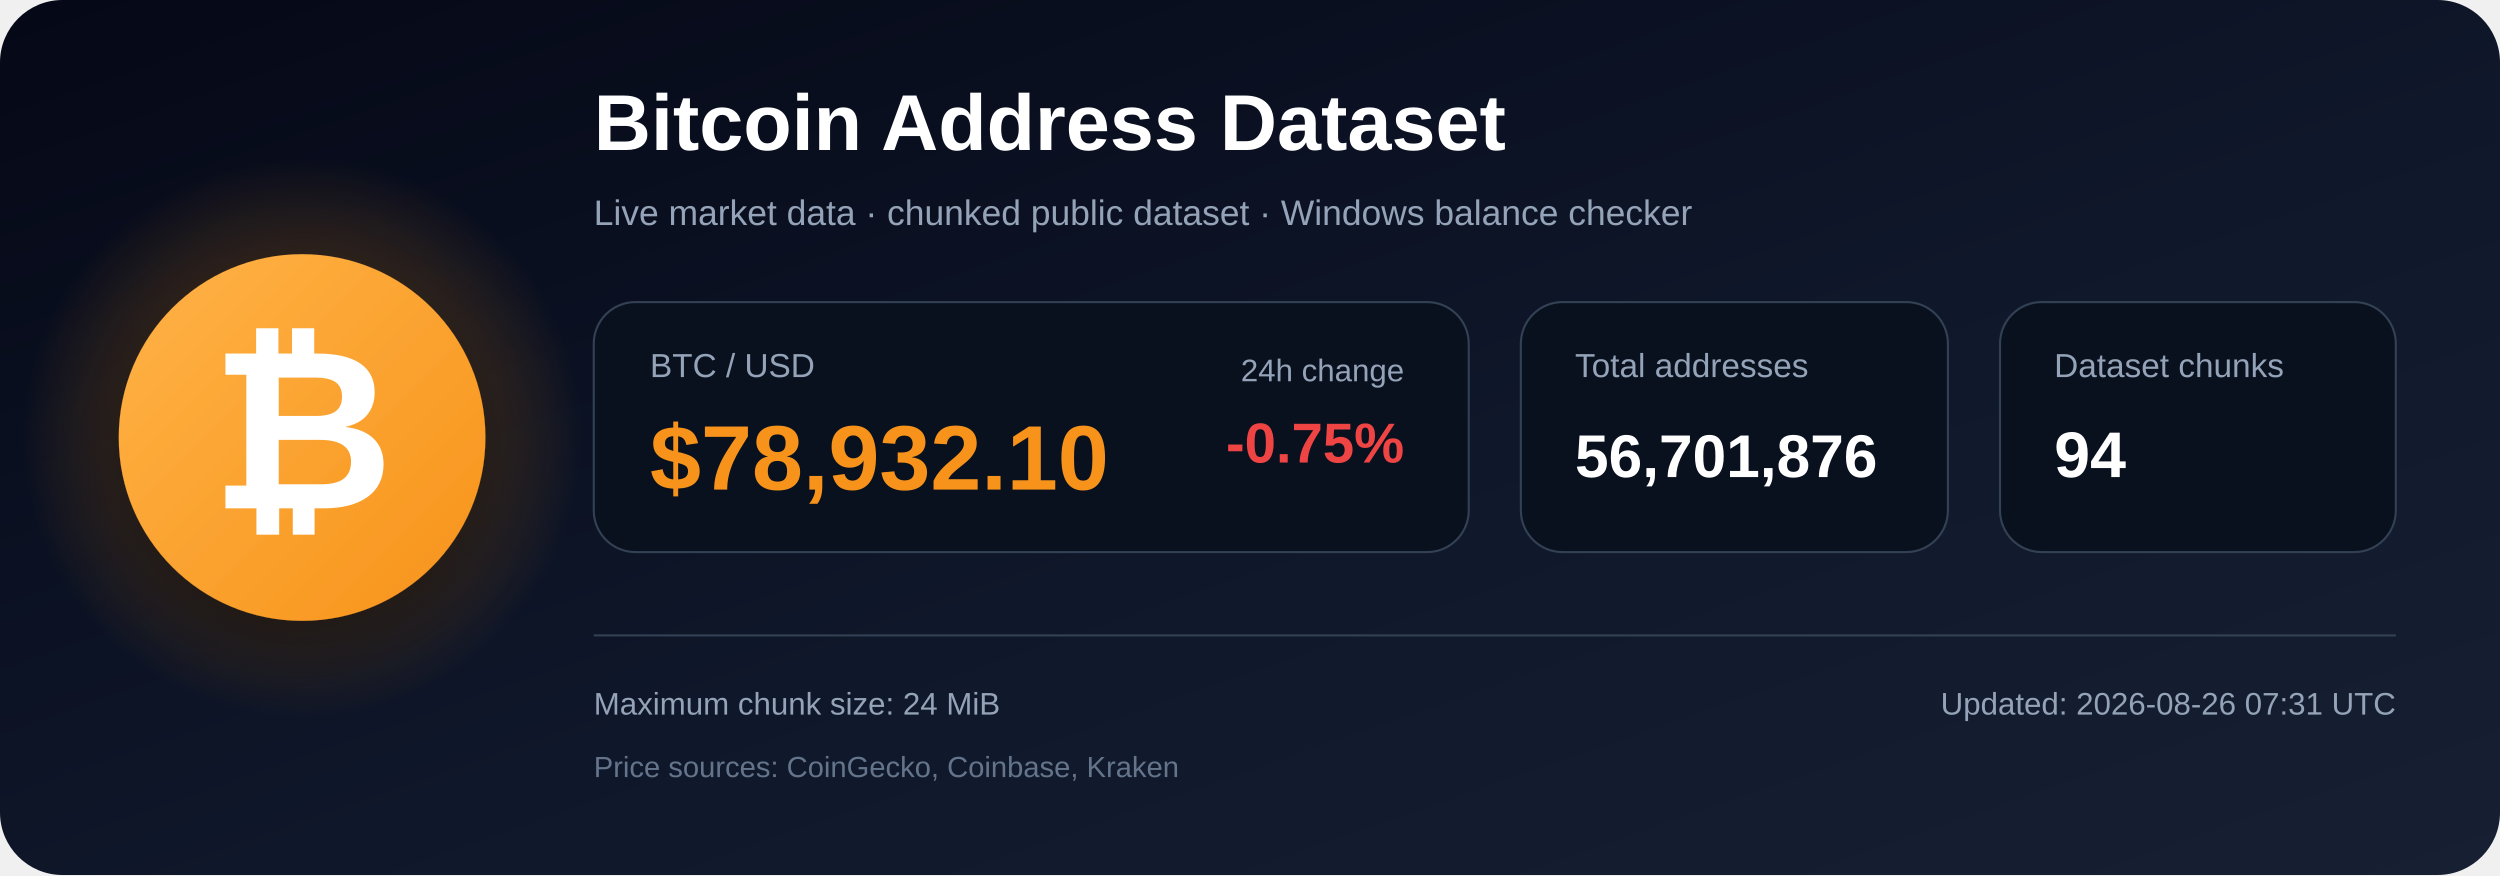
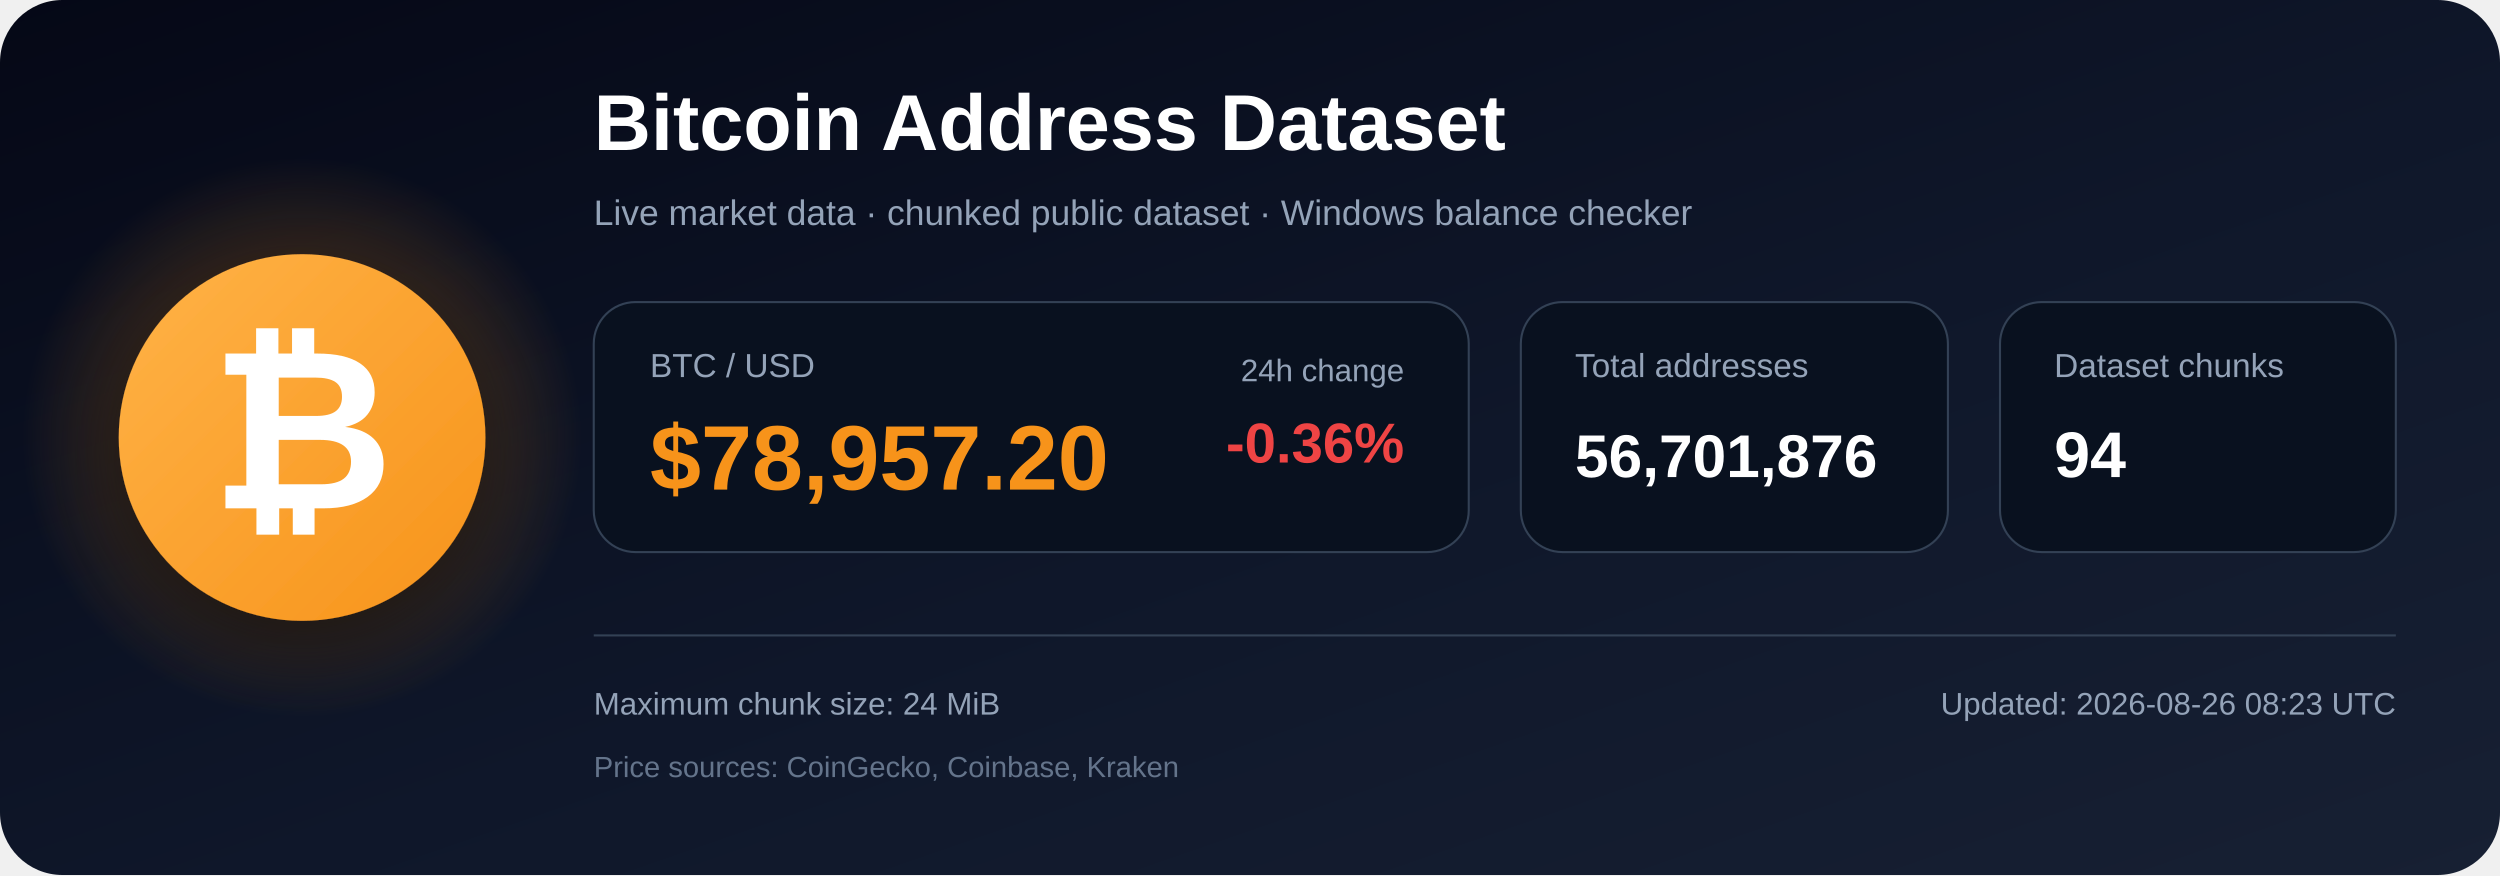
<svg xmlns="http://www.w3.org/2000/svg" width="1200" height="420" viewBox="0 0 1200 420" role="img" aria-labelledby="title description">
  <defs>
    <linearGradient id="bg" x1="0" y1="0" x2="1" y2="1">
      <stop offset="0%" stop-color="#050816" />
      <stop offset="55%" stop-color="#0f172a" />
      <stop offset="100%" stop-color="#172033" />
    </linearGradient>
    <radialGradient id="glow">
      <stop offset="0%" stop-color="#f7931a" stop-opacity=".48" />
      <stop offset="100%" stop-color="#f7931a" stop-opacity="0" />
    </radialGradient>
    <linearGradient id="orange" x1="0" y1="0" x2="1" y2="1">
      <stop offset="0%" stop-color="#ffb347" />
      <stop offset="100%" stop-color="#f7931a" />
    </linearGradient>
    <filter id="shadow" x="-40%" y="-40%" width="180%" height="180%">
      <feDropShadow dx="0" dy="12" stdDeviation="18" flood-color="#000000" flood-opacity=".50" />
    </filter>
  </defs>
  <rect width="1200" height="420" rx="30" fill="url(#bg)" />
  <circle cx="145" cy="210" r="135" fill="url(#glow)" />
  <circle cx="145" cy="210" r="88" fill="url(#orange)" filter="url(#shadow)" />
  <text x="145" y="244" text-anchor="middle" font-family="Arial, Helvetica, sans-serif" font-size="108" font-weight="700" fill="#ffffff">₿</text>
  <text x="285" y="72" font-family="Arial, Helvetica, sans-serif" font-size="38" font-weight="700" fill="#ffffff">
    Bitcoin Address Dataset
  </text>
  <text x="285" y="108" font-family="Arial, Helvetica, sans-serif" font-size="17" fill="#94a3b8">
    Live market data · chunked public dataset · Windows balance checker
  </text>
  <rect x="285" y="145" width="420" height="120" rx="20" fill="#09111f" stroke="#334155" />
  <text x="312" y="181" font-family="Arial, Helvetica, sans-serif" font-size="16" fill="#94a3b8">BTC / USD</text>
-   <text x="312" y="235" font-family="Arial, Helvetica, sans-serif" font-size="44" font-weight="700" fill="#f7931a">$78,932.10</text>
+   <text x="312" y="235" font-family="Arial, Helvetica, sans-serif" font-size="44" font-weight="700" fill="#f7931a">$78,957.20</text>
  <text x="674" y="183" text-anchor="end" font-family="Arial, Helvetica, sans-serif" font-size="15" fill="#94a3b8">24h change</text>
-   <text x="674" y="222" text-anchor="end" font-family="Arial, Helvetica, sans-serif" font-size="27" font-weight="700" fill="#ef4444">-0.75%</text>
+   <text x="674" y="222" text-anchor="end" font-family="Arial, Helvetica, sans-serif" font-size="27" font-weight="700" fill="#ef4444">-0.36%</text>
  <rect x="730" y="145" width="205" height="120" rx="20" fill="#09111f" stroke="#334155" />
  <text x="756" y="181" font-family="Arial, Helvetica, sans-serif" font-size="16" fill="#94a3b8">Total addresses</text>
  <text x="756" y="229" font-family="Arial, Helvetica, sans-serif" font-size="29" font-weight="700" fill="#ffffff">56,701,876</text>
  <rect x="960" y="145" width="190" height="120" rx="20" fill="#09111f" stroke="#334155" />
  <text x="986" y="181" font-family="Arial, Helvetica, sans-serif" font-size="16" fill="#94a3b8">Dataset chunks</text>
  <text x="986" y="229" font-family="Arial, Helvetica, sans-serif" font-size="31" font-weight="700" fill="#ffffff">94</text>
  <line x1="285" y1="305" x2="1150" y2="305" stroke="#334155" stroke-width="1" />
  <text x="285" y="343" font-family="Arial, Helvetica, sans-serif" font-size="15" fill="#94a3b8">
    Maximum chunk size: 24 MiB
  </text>
  <text x="285" y="373" font-family="Arial, Helvetica, sans-serif" font-size="14" fill="#64748b">
    Price sources: CoinGecko, Coinbase, Kraken
  </text>
  <text x="1150" y="343" text-anchor="end" font-family="Arial, Helvetica, sans-serif" font-size="15" fill="#94a3b8">
-     Updated: 2026-08-26 07:31 UTC
+     Updated: 2026-08-26 08:23 UTC
  </text>
</svg>
